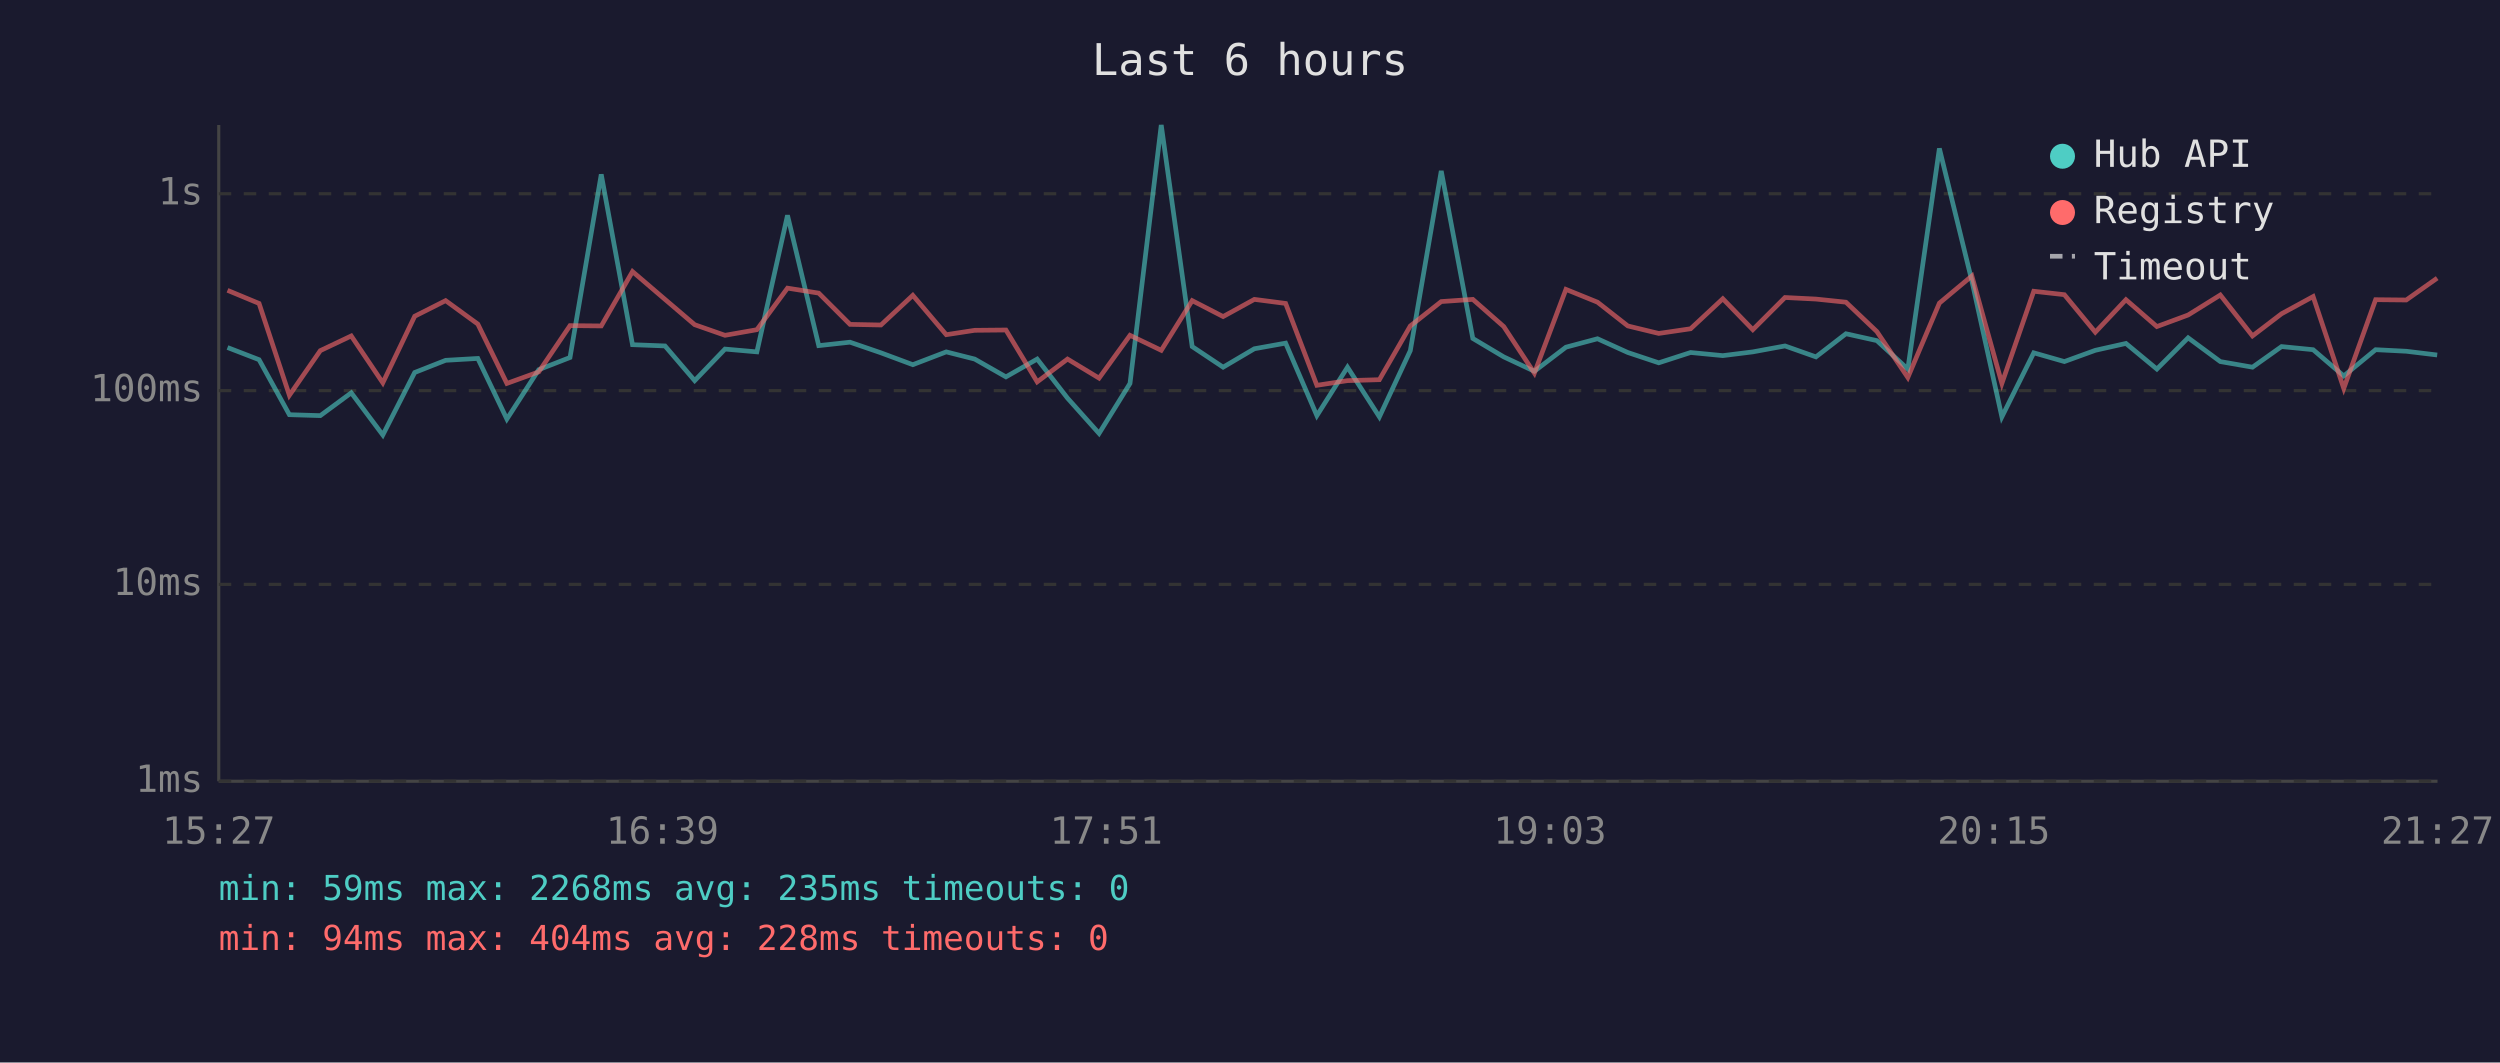
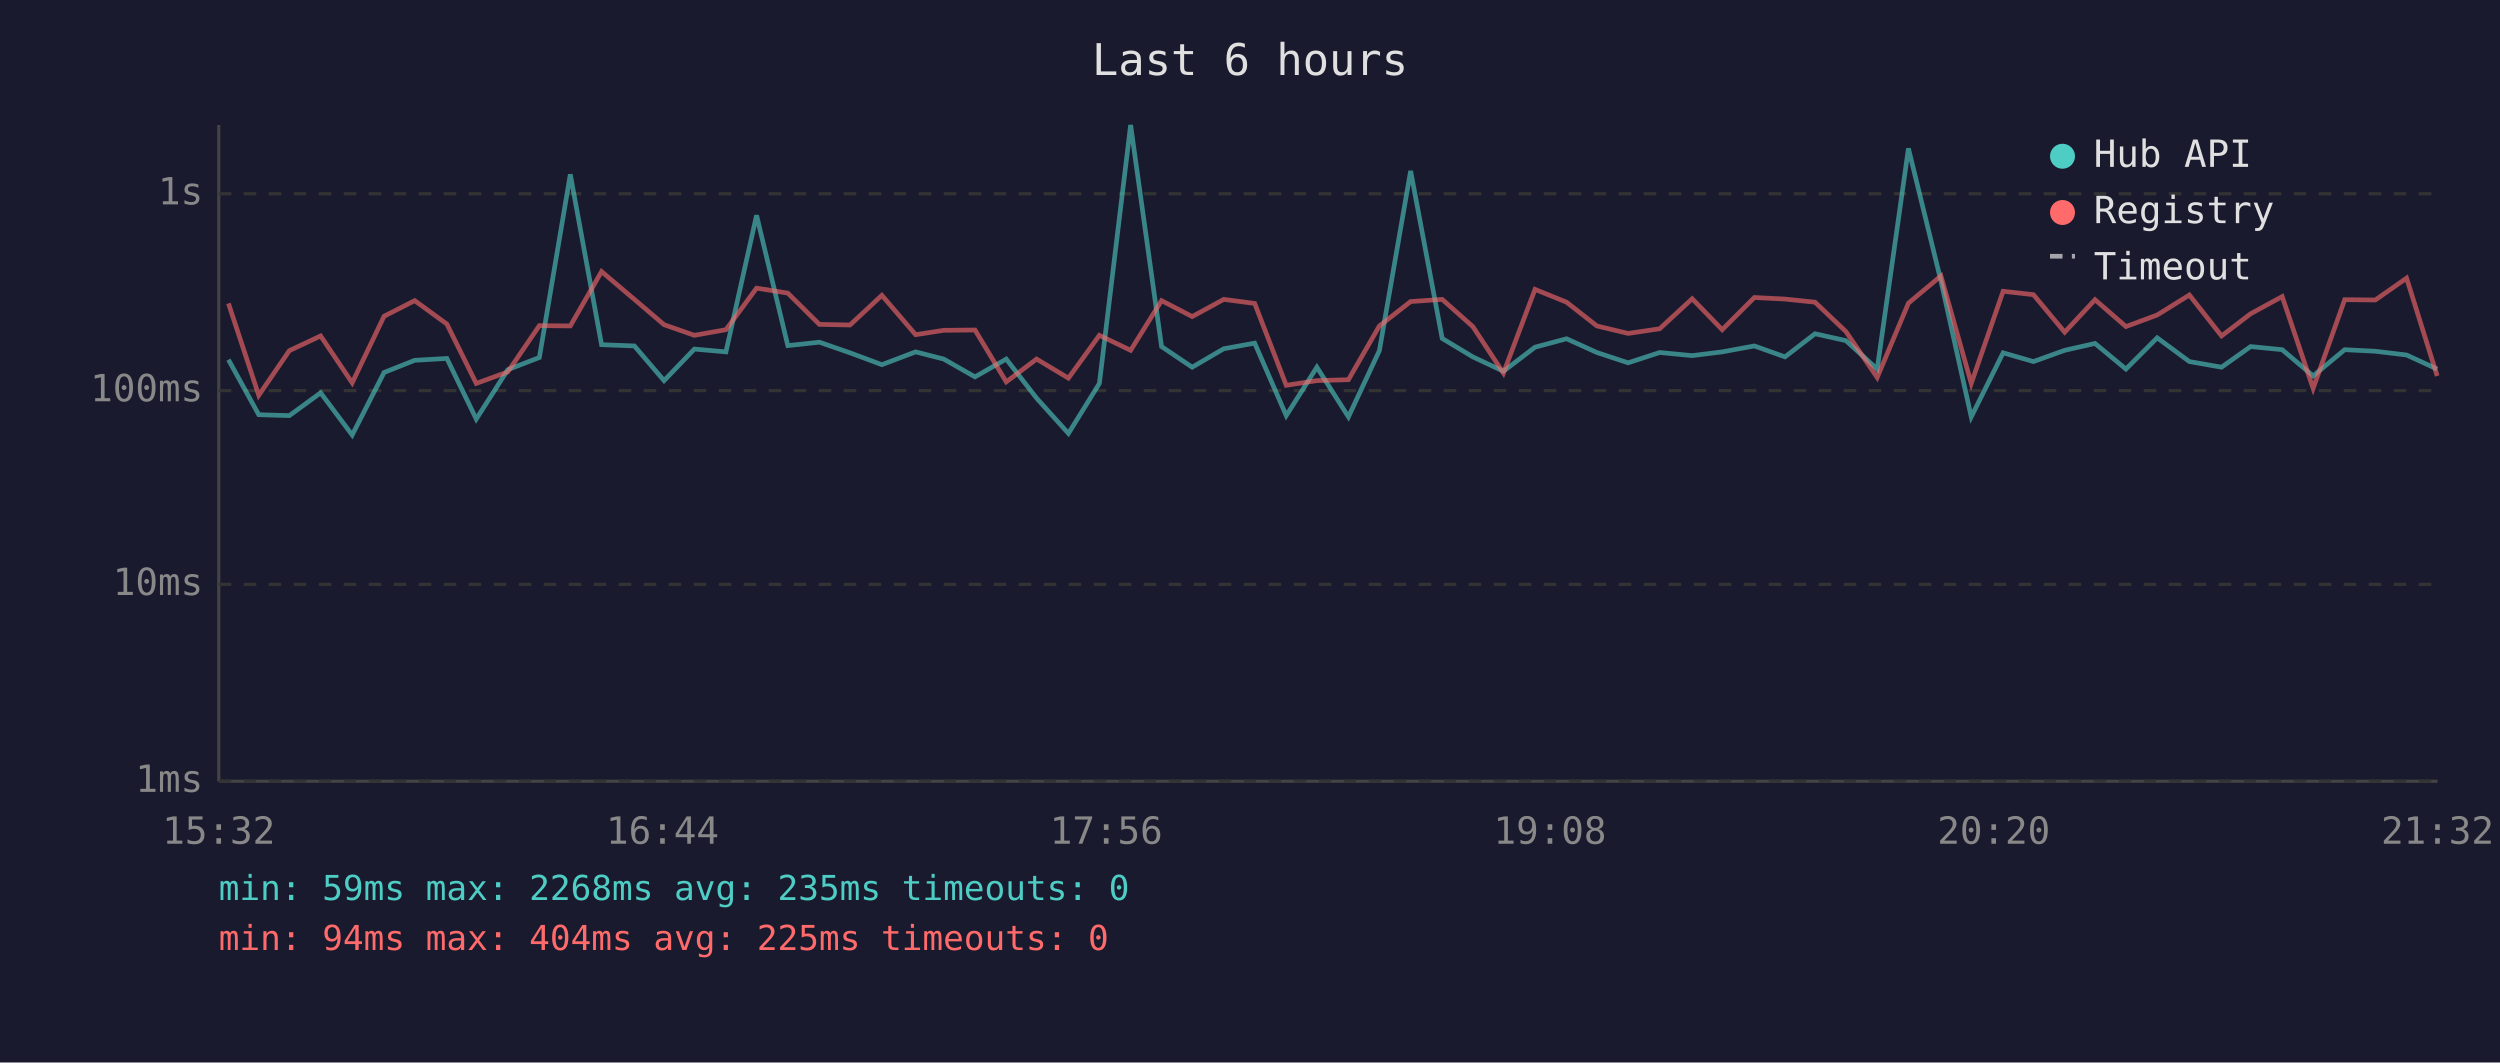
<svg xmlns="http://www.w3.org/2000/svg" viewBox="0 0 800 340" font-family="monospace" font-size="12">
  <rect width="800" height="340" fill="#1a1a2e" />
  <text x="400" y="24" fill="#e0e0e0" font-size="14" text-anchor="middle">Last 6 hours</text>
  <line x1="70" y1="40" x2="70" y2="250" stroke="#444" stroke-width="1" />
  <line x1="70" y1="250" x2="780" y2="250" stroke="#444" stroke-width="1" />
  <line x1="70" y1="250" x2="780" y2="250" stroke="#333" stroke-width="1" stroke-dasharray="4" />
  <text x="65" y="250" fill="#888" text-anchor="end" dominant-baseline="middle">1ms</text>
  <line x1="70" y1="187" x2="780" y2="187" stroke="#333" stroke-width="1" stroke-dasharray="4" />
  <text x="65" y="187" fill="#888" text-anchor="end" dominant-baseline="middle">10ms</text>
  <line x1="70" y1="125" x2="780" y2="125" stroke="#333" stroke-width="1" stroke-dasharray="4" />
  <text x="65" y="125" fill="#888" text-anchor="end" dominant-baseline="middle">100ms</text>
  <line x1="70" y1="62" x2="780" y2="62" stroke="#333" stroke-width="1" stroke-dasharray="4" />
  <text x="65" y="62" fill="#888" text-anchor="end" dominant-baseline="middle">1s</text>
-   <text x="70" y="270" fill="#888" text-anchor="middle">15:27</text>
-   <text x="212" y="270" fill="#888" text-anchor="middle">16:39</text>
-   <text x="354" y="270" fill="#888" text-anchor="middle">17:51</text>
-   <text x="496" y="270" fill="#888" text-anchor="middle">19:03</text>
-   <text x="638" y="270" fill="#888" text-anchor="middle">20:15</text>
-   <text x="780" y="270" fill="#888" text-anchor="middle">21:27</text>
-   <polyline points="72.8,111.2 82.9,115.1 92.6,132.7 102.5,133.0 112.4,125.7 122.5,139.2 132.7,119.2 142.6,115.3 152.9,114.7 162.2,134.1 172.4,118.3 182.4,114.4 192.4,55.8 202.4,110.3 212.8,110.7 222.3,121.8 232.0,111.7 242.2,112.6 252.0,68.9 262.0,110.6 272.0,109.5 281.9,112.9 292.1,116.7 302.8,112.6 311.9,114.9 321.9,120.6 331.9,114.9 341.6,127.4 351.7,138.7 361.6,122.7 371.6,40.0 381.5,110.9 391.4,117.5 401.4,111.6 411.4,109.8 421.4,133.0 431.2,117.5 441.4,133.4 451.3,112.2 461.2,54.7 471.3,108.3 481.2,114.2 491.0,118.8 501.1,111.1 511.2,108.4 520.9,112.8 530.8,116.1 541.0,112.8 551.3,113.8 560.9,112.6 571.2,110.7 581.1,114.2 590.7,106.8 600.6,109.0 610.5,118.1 620.6,47.5 631.0,89.9 640.6,133.4 650.8,112.9 660.6,115.7 670.5,112.1 680.3,109.9 690.2,118.1 700.2,108.1 710.5,115.7 720.8,117.5 730.1,110.9 740.2,111.9 750.0,120.3 760.2,111.9 770.0,112.4 779.9,113.6" fill="none" stroke="#4ecdc4" stroke-width="1.5" opacity="0.6" />
-   <polyline points="72.8,92.9 82.9,97.1 92.6,126.5 102.5,112.2 112.4,107.5 122.5,122.5 132.7,101.2 142.6,96.2 152.9,103.7 162.2,122.7 172.4,119.0 182.4,104.2 192.4,104.3 202.4,86.9 212.8,95.8 222.3,103.9 232.0,107.3 242.2,105.5 252.0,92.2 262.0,93.8 272.0,103.8 281.9,104.0 292.1,94.5 302.8,107.1 311.9,105.7 321.9,105.6 331.9,122.2 341.6,114.9 351.7,121.0 361.6,107.3 371.6,112.1 381.5,96.2 391.4,101.3 401.4,95.8 411.4,97.1 421.4,123.3 431.2,121.8 441.4,121.5 451.3,104.3 461.2,96.5 471.3,95.8 481.2,104.5 491.0,119.4 501.1,92.6 511.2,96.7 520.9,104.3 530.8,106.7 541.0,105.2 551.3,95.6 560.9,105.5 571.2,95.2 581.1,95.7 590.7,96.7 600.6,106.1 610.5,120.8 620.6,97.0 631.0,88.3 640.6,122.7 650.8,93.2 660.6,94.3 670.5,106.3 680.3,95.9 690.2,104.5 700.2,100.8 710.5,94.4 720.8,107.5 730.1,100.4 740.2,94.9 750.0,124.3 760.2,95.9 770.0,96.0 779.9,89.0" fill="none" stroke="#ff6b6b" stroke-width="1.5" opacity="0.6" />
+   <text x="70" y="270" fill="#888" text-anchor="middle">15:32</text>
+   <text x="212" y="270" fill="#888" text-anchor="middle">16:44</text>
+   <text x="354" y="270" fill="#888" text-anchor="middle">17:56</text>
+   <text x="496" y="270" fill="#888" text-anchor="middle">19:08</text>
+   <text x="638" y="270" fill="#888" text-anchor="middle">20:20</text>
+   <text x="780" y="270" fill="#888" text-anchor="middle">21:32</text>
+   <polyline points="73.1,115.1 82.8,132.7 92.6,133.0 102.6,125.7 112.7,139.2 122.9,119.2 132.7,115.3 143.0,114.7 152.4,134.1 162.5,118.3 172.6,114.4 182.5,55.8 192.5,110.3 203.0,110.7 212.5,121.8 222.2,111.7 232.3,112.6 242.1,68.9 252.1,110.6 262.2,109.5 272.0,112.9 282.2,116.7 293.0,112.6 302.0,114.9 312.0,120.6 322.0,114.9 331.7,127.4 341.9,138.7 351.8,122.7 361.8,40.0 371.7,110.9 381.5,117.5 391.6,111.6 401.5,109.8 411.6,133.0 421.4,117.5 431.5,133.4 441.4,112.2 451.4,54.7 461.5,108.3 471.3,114.2 481.1,118.8 491.2,111.1 501.3,108.4 511.0,112.8 521.0,116.1 531.1,112.8 541.5,113.8 551.1,112.6 561.4,110.7 571.2,114.2 580.8,106.8 590.7,109.0 600.7,118.1 610.7,47.5 621.1,89.9 630.8,133.4 641.0,112.9 650.7,115.7 660.7,112.1 670.4,109.9 680.3,118.1 690.3,108.1 700.6,115.7 710.9,117.5 720.2,110.9 730.3,111.9 740.2,120.3 750.3,111.9 760.1,112.4 770.1,113.6 779.9,118.1" fill="none" stroke="#4ecdc4" stroke-width="1.5" opacity="0.6" />
+   <polyline points="73.1,97.1 82.8,126.5 92.6,112.2 102.6,107.5 112.7,122.5 122.9,101.2 132.7,96.2 143.0,103.7 152.4,122.7 162.5,119.0 172.6,104.2 182.5,104.3 192.5,86.9 203.0,95.8 212.5,103.9 222.2,107.3 232.3,105.5 242.1,92.2 252.1,93.8 262.2,103.8 272.0,104.0 282.2,94.5 293.0,107.1 302.0,105.7 312.0,105.6 322.0,122.2 331.7,114.9 341.9,121.0 351.8,107.3 361.8,112.1 371.7,96.2 381.5,101.3 391.6,95.8 401.5,97.1 411.6,123.3 421.4,121.8 431.5,121.5 441.4,104.3 451.4,96.5 461.5,95.8 471.3,104.5 481.1,119.4 491.2,92.6 501.3,96.7 511.0,104.3 521.0,106.7 531.1,105.2 541.5,95.6 551.1,105.5 561.4,95.2 571.2,95.7 580.8,96.7 590.7,106.1 600.7,120.8 610.7,97.0 621.1,88.3 630.8,122.7 641.0,93.2 650.7,94.3 660.7,106.3 670.4,95.9 680.3,104.5 690.3,100.8 700.6,94.4 710.9,107.5 720.2,100.4 730.3,94.9 740.2,124.3 750.3,95.9 760.1,96.0 770.1,89.0 779.9,120.3" fill="none" stroke="#ff6b6b" stroke-width="1.5" opacity="0.6" />
  <circle cx="660" cy="50" r="4" fill="#4ecdc4" />
  <text x="670" y="50" fill="#e0e0e0" dominant-baseline="middle">Hub API</text>
  <circle cx="660" cy="68" r="4" fill="#ff6b6b" />
  <text x="670" y="68" fill="#e0e0e0" dominant-baseline="middle">Registry</text>
  <line x1="656" y1="82" x2="664" y2="82" stroke="#e0e0e0" stroke-width="1.5" stroke-dasharray="4,3" opacity="0.7" />
  <text x="670" y="86" fill="#e0e0e0" dominant-baseline="middle">Timeout</text>
  <text x="70" y="288" fill="#4ecdc4" font-size="11">min: 59ms  max: 2268ms  avg: 235ms  timeouts: 0</text>
-   <text x="70" y="304" fill="#ff6b6b" font-size="11">min: 94ms  max: 404ms  avg: 228ms  timeouts: 0</text>
+   <text x="70" y="304" fill="#ff6b6b" font-size="11">min: 94ms  max: 404ms  avg: 225ms  timeouts: 0</text>
</svg>
